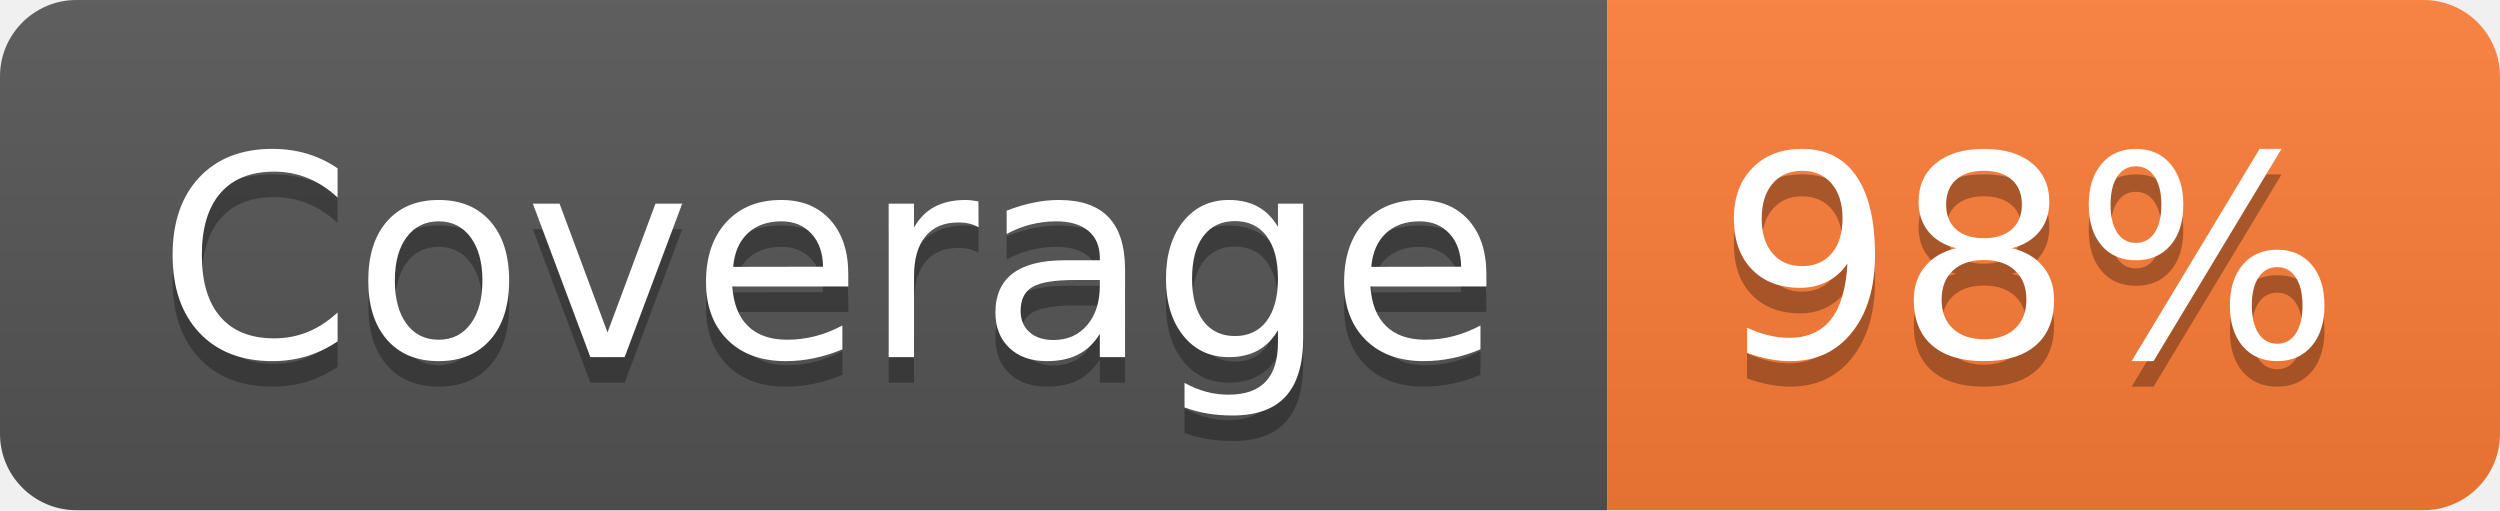
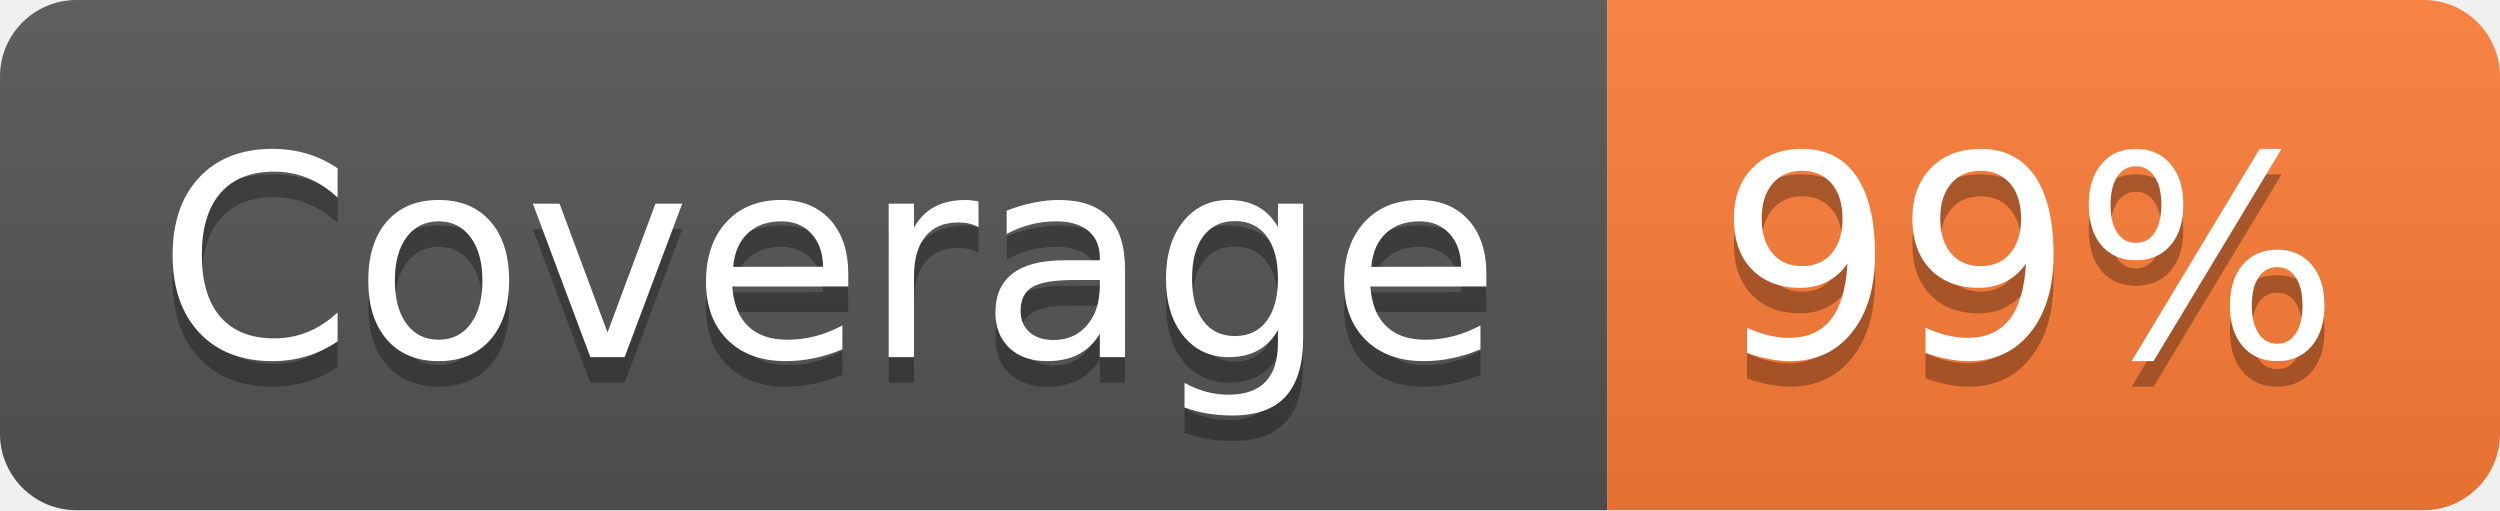
- <svg xmlns="http://www.w3.org/2000/svg" width="98" height="20" role="img" aria-label="Coverage: 98%">
+ <svg xmlns="http://www.w3.org/2000/svg" width="98" height="20" role="img" aria-label="Coverage: 99%">
  <linearGradient id="s" x2="0" y2="100%">
    <stop offset="0" stop-color="#bbb" stop-opacity=".1" />
    <stop offset="1" stop-opacity=".1" />
  </linearGradient>
  <clipPath id="r">
    <rect width="98" height="20" rx="3" fill="#fff" />
  </clipPath>
  <g clip-path="url(#r)">
    <rect width="63" height="20" fill="#555" />
    <rect x="63" width="35" height="20" fill="#fe7d37" />
    <rect width="98" height="20" fill="url(#s)" />
  </g>
  <g fill="#fff" text-anchor="middle" font-family="Verdana,Geneva,DejaVu Sans,sans-serif" text-rendering="geometricPrecision" font-size="110">
    <text aria-hidden="true" x="325" y="150" fill="#010101" fill-opacity=".3" transform="scale(.1)" textLength="530">Coverage</text>
    <text x="325" y="140" transform="scale(.1)" fill="#fff" textLength="530">Coverage</text>
-     <text aria-hidden="true" x="795" y="150" fill="#010101" fill-opacity=".3" transform="scale(.1)" textLength="250">98%</text>
-     <text x="795" y="140" transform="scale(.1)" fill="#fff" textLength="250">98%</text>
+     <text aria-hidden="true" x="795" y="150" fill="#010101" fill-opacity=".3" transform="scale(.1)" textLength="250">99%</text>
+     <text x="795" y="140" transform="scale(.1)" fill="#fff" textLength="250">99%</text>
  </g>
</svg>
